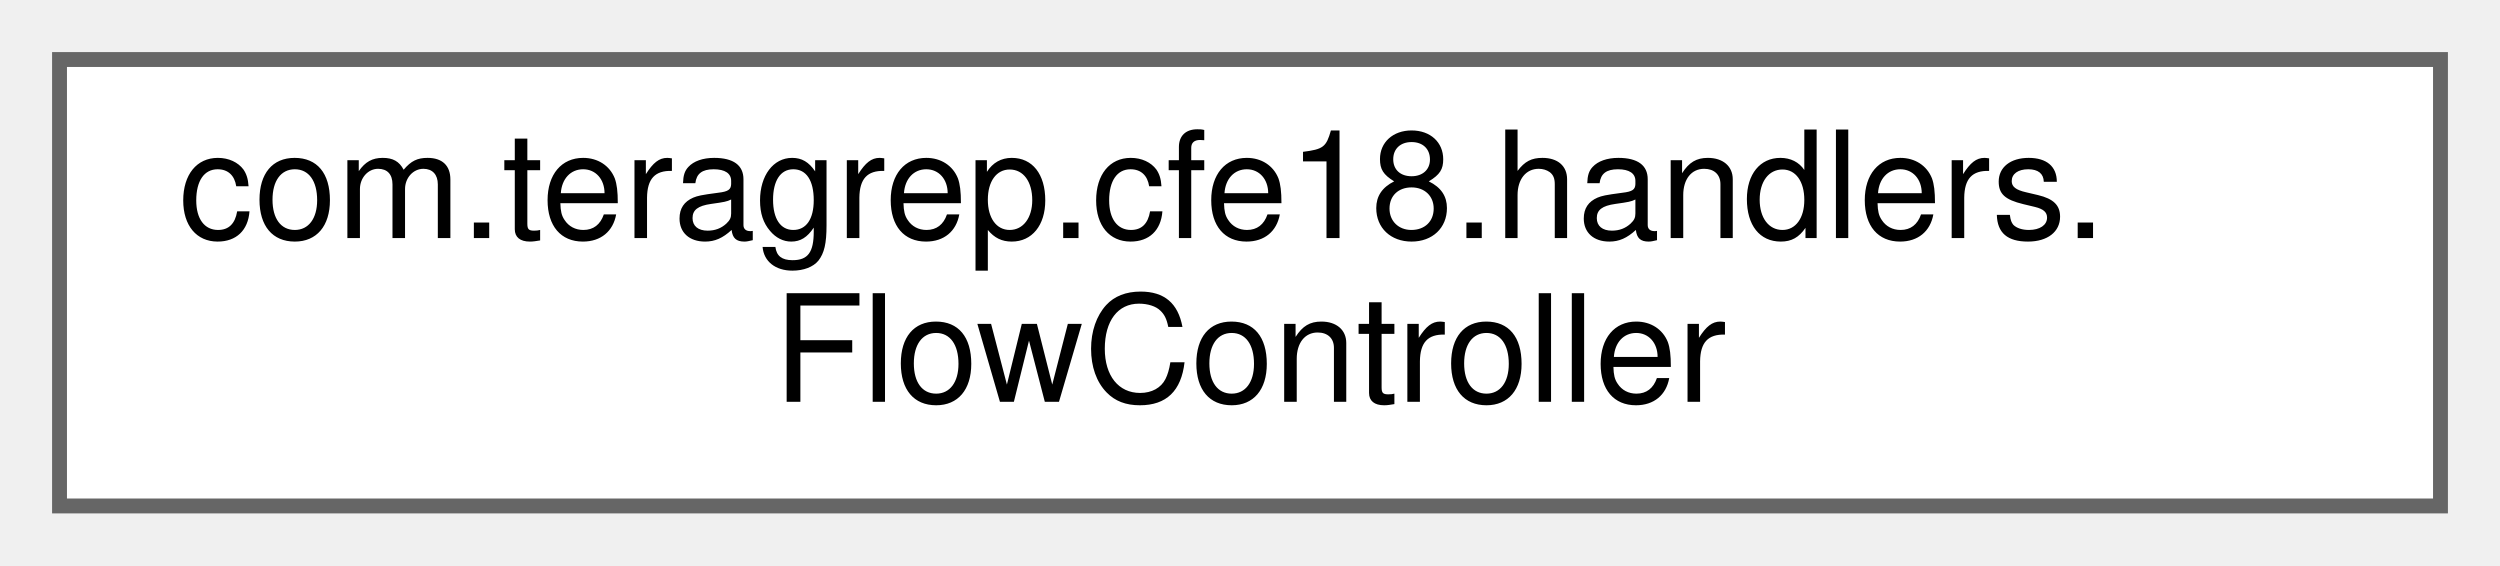
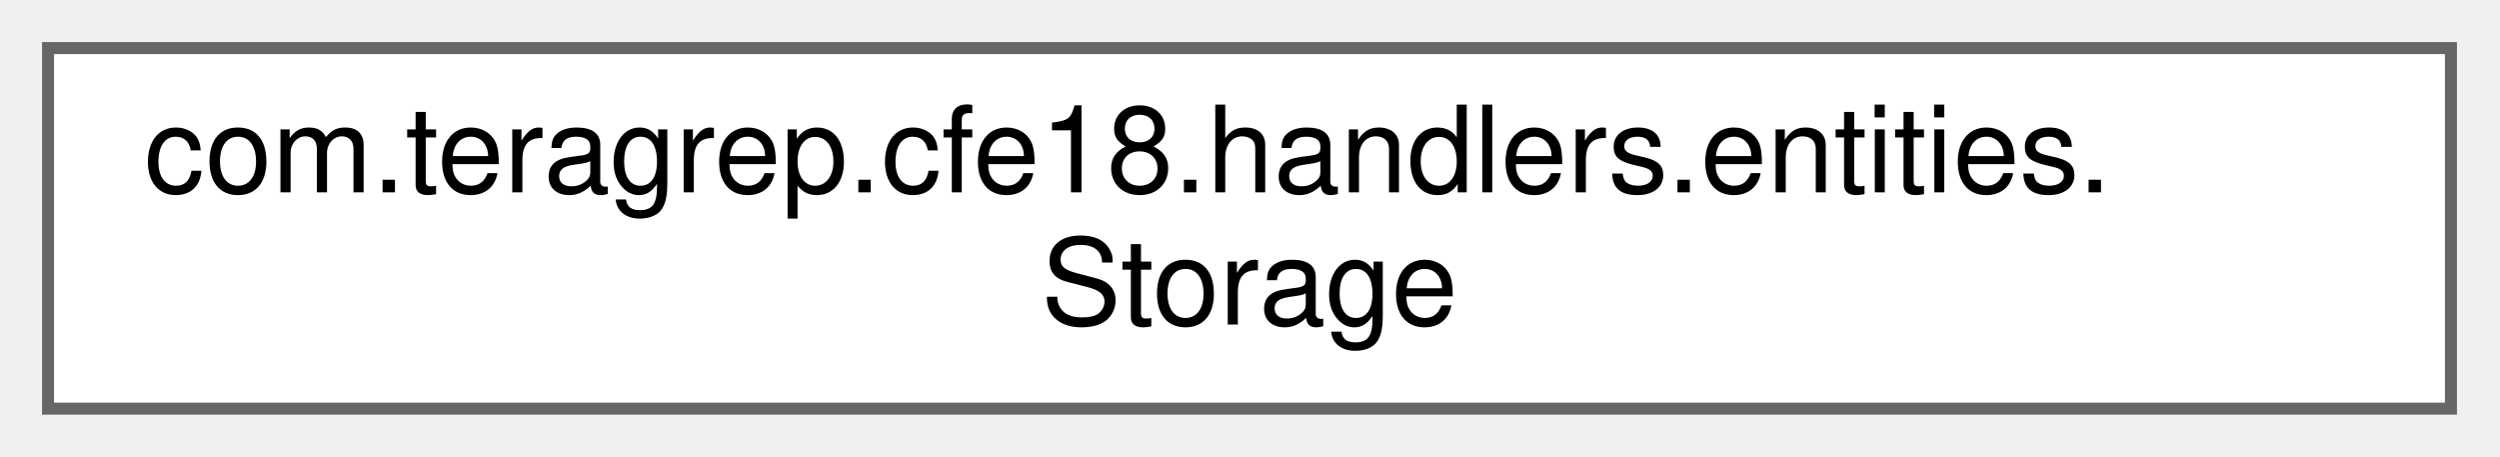
- <svg xmlns="http://www.w3.org/2000/svg" xmlns:xlink="http://www.w3.org/1999/xlink" width="168pt" height="38pt" viewBox="0.00 0.00 168.00 38.00">
+ <svg xmlns="http://www.w3.org/2000/svg" xmlns:xlink="http://www.w3.org/1999/xlink" width="208pt" height="38pt" viewBox="0.00 0.00 208.00 38.00">
  <g id="graph0" class="graph" transform="scale(1 1) rotate(0) translate(4 34)">
    <g id="Node000000" class="node">
      <g id="a_Node000000">
-         <a xlink:href="classcom_1_1teragrep_1_1cfe18_1_1handlers_1_1FlowController.html" target="_top" xlink:title=" ">
-           <polygon fill="white" stroke="#666666" points="160,-30 0,-30 0,0 160,0 160,-30" />
-           <text text-anchor="start" x="8" y="-18" font-family="Helvetica,sans-Serif" font-size="10.00">com.teragrep.cfe18.handlers.</text>
-           <text text-anchor="middle" x="80" y="-7" font-family="Helvetica,sans-Serif" font-size="10.00">FlowController</text>
+         <a xlink:href="classcom_1_1teragrep_1_1cfe18_1_1handlers_1_1entities_1_1Storage.html" target="_top" xlink:title=" ">
+           <polygon fill="white" stroke="#666666" points="200,-30 0,-30 0,0 200,0 200,-30" />
+           <text text-anchor="start" x="8" y="-18" font-family="Helvetica,sans-Serif" font-size="10.00">com.teragrep.cfe18.handlers.entities.</text>
+           <text text-anchor="middle" x="100" y="-7" font-family="Helvetica,sans-Serif" font-size="10.00">Storage</text>
        </a>
      </g>
    </g>
  </g>
</svg>
